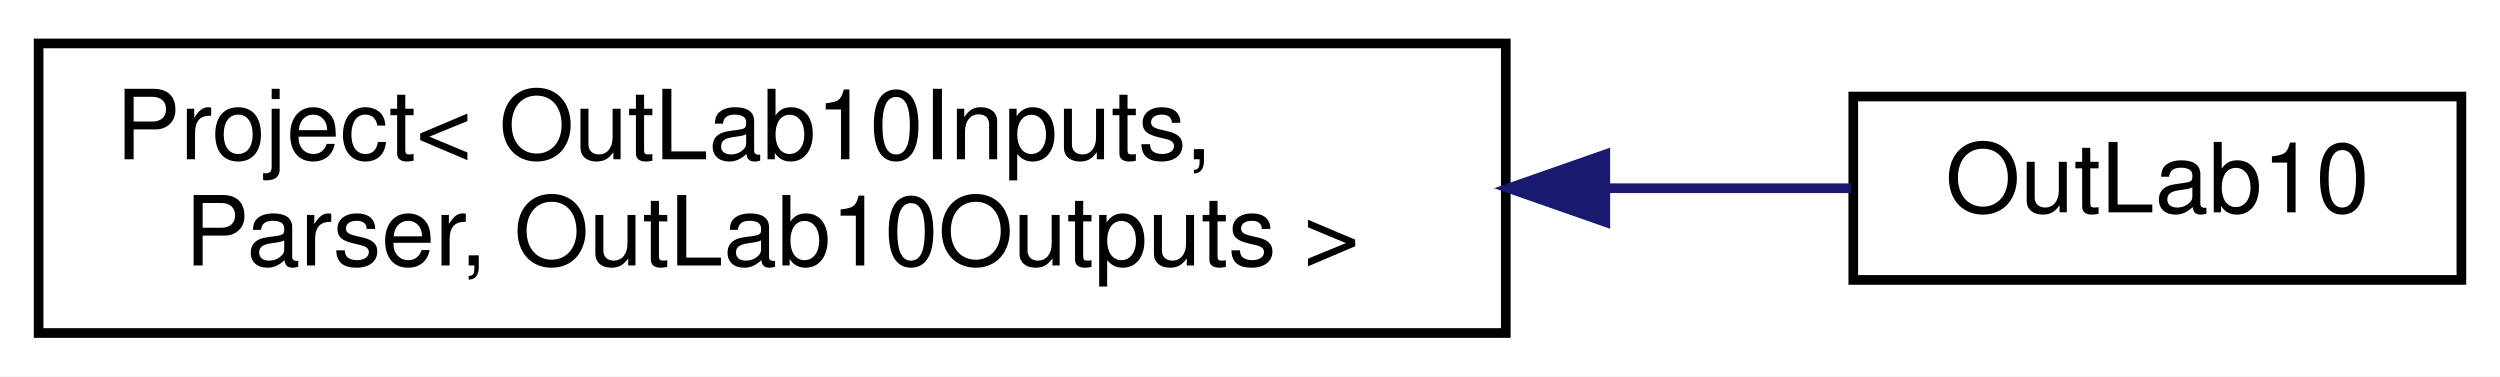
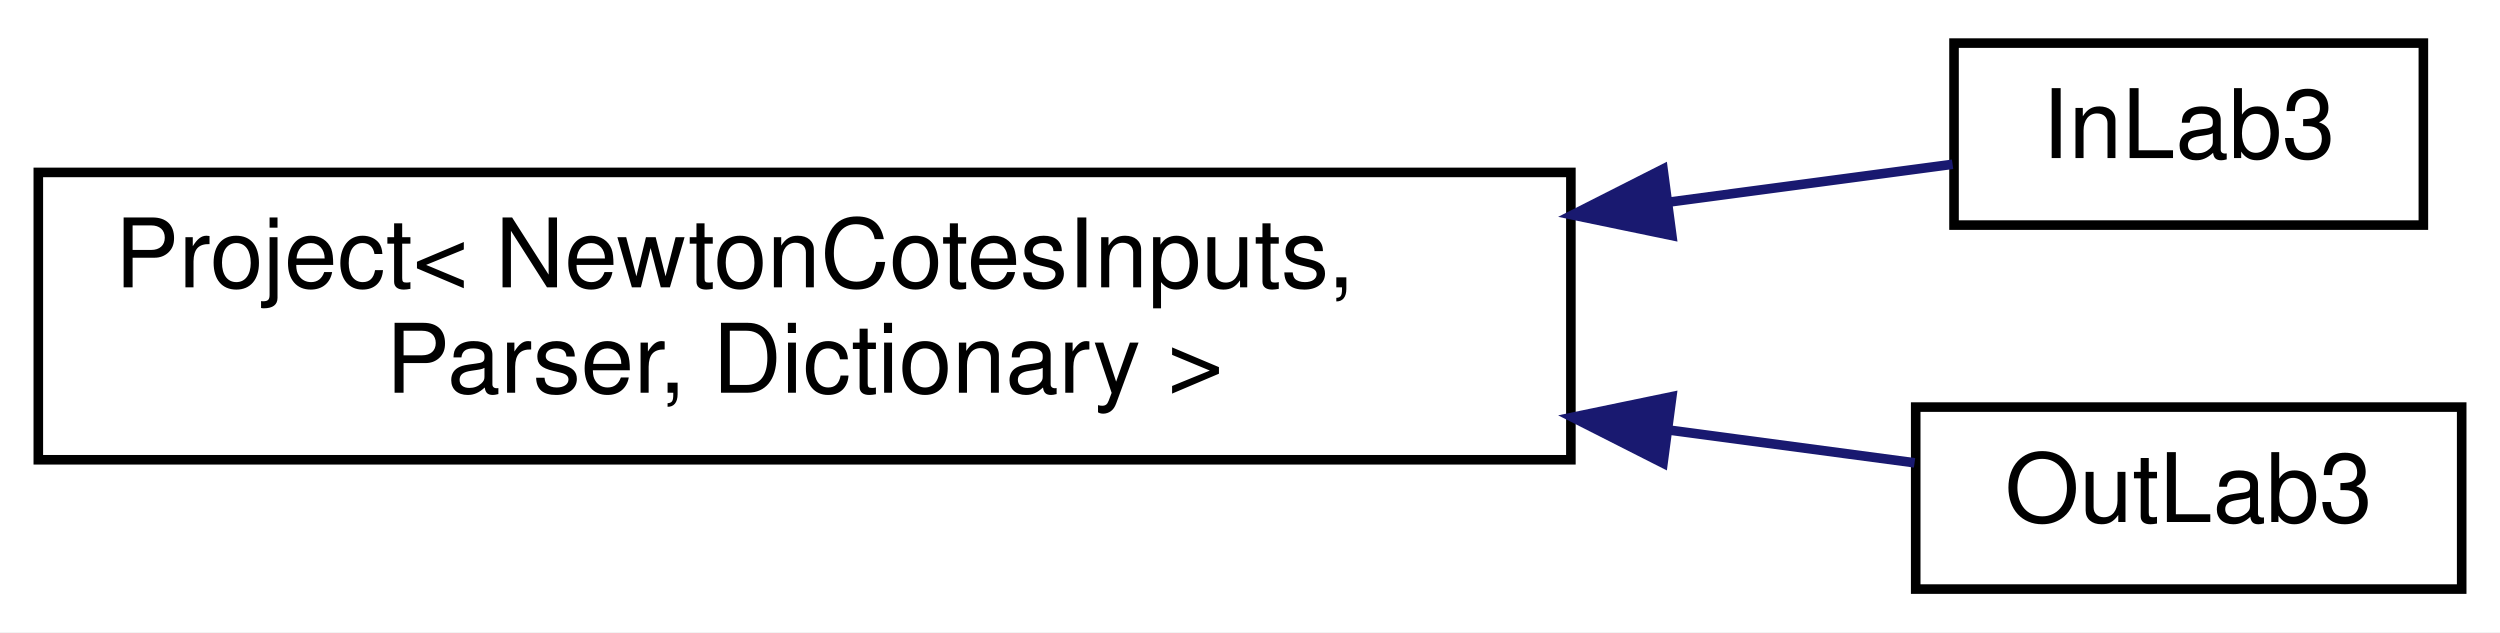
- <svg xmlns="http://www.w3.org/2000/svg" xmlns:xlink="http://www.w3.org/1999/xlink" width="259pt" height="39pt" viewBox="0.00 0.00 259.00 39.00">
-   <g id="graph0" class="graph" transform="scale(1 1) rotate(0) translate(4 35)">
-     <polygon fill="white" stroke="transparent" points="-4,4 -4,-35 255,-35 255,4 -4,4" />
+ <svg xmlns="http://www.w3.org/2000/svg" xmlns:xlink="http://www.w3.org/1999/xlink" width="261pt" height="66pt" viewBox="0.00 0.00 261.00 66.00">
+   <g id="graph0" class="graph" transform="scale(1 1) rotate(0) translate(4 62)">
+     <polygon fill="white" stroke="transparent" points="-4,4 -4,-62 257,-62 257,4 -4,4" />
    <g id="node1" class="node">
      <g id="a_node1">
        <a xlink:href="db/d91/classProject.html" target="_top" xlink:title=" ">
-           <polygon fill="white" stroke="black" points="0,-0.5 0,-30.5 152,-30.5 152,-0.5 0,-0.5" />
-           <text text-anchor="start" x="8" y="-18.5" font-family="Helvetica,sans-Serif" font-size="10.00">Project&lt; OutLab10Inputs,</text>
-           <text text-anchor="middle" x="76" y="-7.5" font-family="Helvetica,sans-Serif" font-size="10.00"> Parser, OutLab10Outputs &gt;</text>
+           <polygon fill="white" stroke="black" points="0,-14 0,-44 160,-44 160,-14 0,-14" />
+           <text text-anchor="start" x="8" y="-32" font-family="Helvetica,sans-Serif" font-size="10.00">Project&lt; NewtonCotesInputs,</text>
+           <text text-anchor="middle" x="80" y="-21" font-family="Helvetica,sans-Serif" font-size="10.00"> Parser, Dictionary &gt;</text>
        </a>
      </g>
    </g>
    <g id="node2" class="node">
      <g id="a_node2">
-         <a xlink:href="d7/d1f/classOutLab10.html" target="_top" xlink:title="This class is a child of the MPI Project class.">
-           <polygon fill="white" stroke="black" points="188,-6 188,-25 251,-25 251,-6 188,-6" />
-           <text text-anchor="middle" x="219.5" y="-13" font-family="Helvetica,sans-Serif" font-size="10.00">OutLab10</text>
+         <a xlink:href="d1/d1f/classInLab3.html" target="_top" xlink:title="A class for performing numerical integration using Composite Newton-Cotes Formulas.">
+           <polygon fill="white" stroke="black" points="200,-38.5 200,-57.5 249,-57.5 249,-38.5 200,-38.5" />
+           <text text-anchor="middle" x="224.5" y="-45.5" font-family="Helvetica,sans-Serif" font-size="10.00">InLab3</text>
        </a>
      </g>
    </g>
    <g id="edge1" class="edge">
-       <path fill="none" stroke="midnightblue" d="M162.52,-15.5C171.47,-15.5 180.09,-15.5 187.77,-15.5" />
-       <polygon fill="midnightblue" stroke="midnightblue" points="162.31,-12 152.31,-15.5 162.31,-19 162.31,-12" />
+       <path fill="none" stroke="midnightblue" d="M170.24,-40.9C181.07,-42.34 191.3,-43.71 199.85,-44.85" />
+       <polygon fill="midnightblue" stroke="midnightblue" points="170.54,-37.41 160.17,-39.56 169.62,-44.35 170.54,-37.41" />
+     </g>
+     <g id="node3" class="node">
+       <g id="a_node3">
+         <a xlink:href="da/df0/classOutLab3.html" target="_top" xlink:title="A class for performing numerical integration using Composite Newton-Cotes Formulas.">
+           <polygon fill="white" stroke="black" points="196,-0.5 196,-19.5 253,-19.5 253,-0.5 196,-0.5" />
+           <text text-anchor="middle" x="224.5" y="-7.5" font-family="Helvetica,sans-Serif" font-size="10.00">OutLab3</text>
+         </a>
+       </g>
+     </g>
+     <g id="edge2" class="edge">
+       <path fill="none" stroke="midnightblue" d="M170.27,-17.1C179.46,-15.87 188.22,-14.7 195.88,-13.68" />
+       <polygon fill="midnightblue" stroke="midnightblue" points="169.62,-13.65 160.17,-18.44 170.54,-20.59 169.62,-13.65" />
    </g>
  </g>
</svg>
